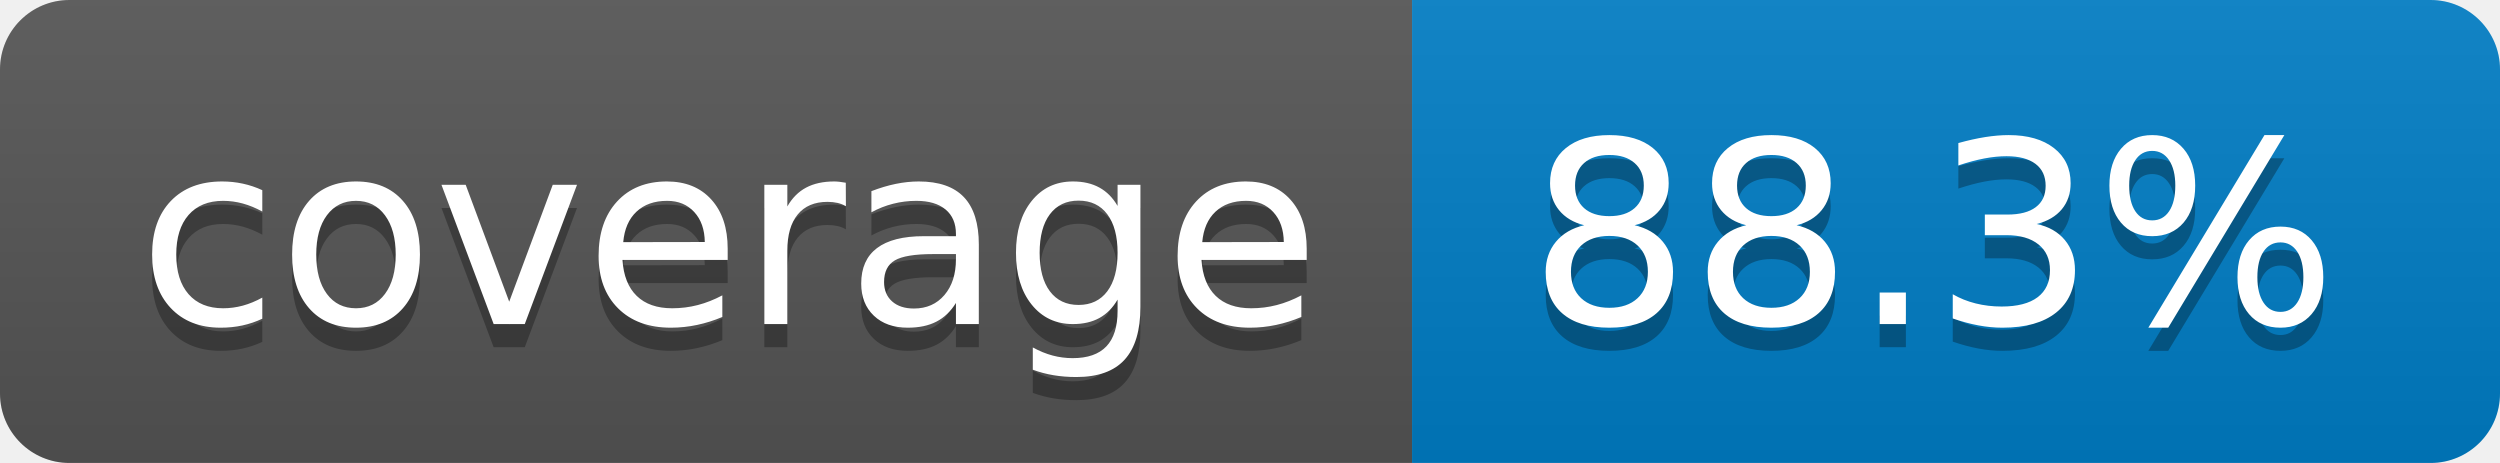
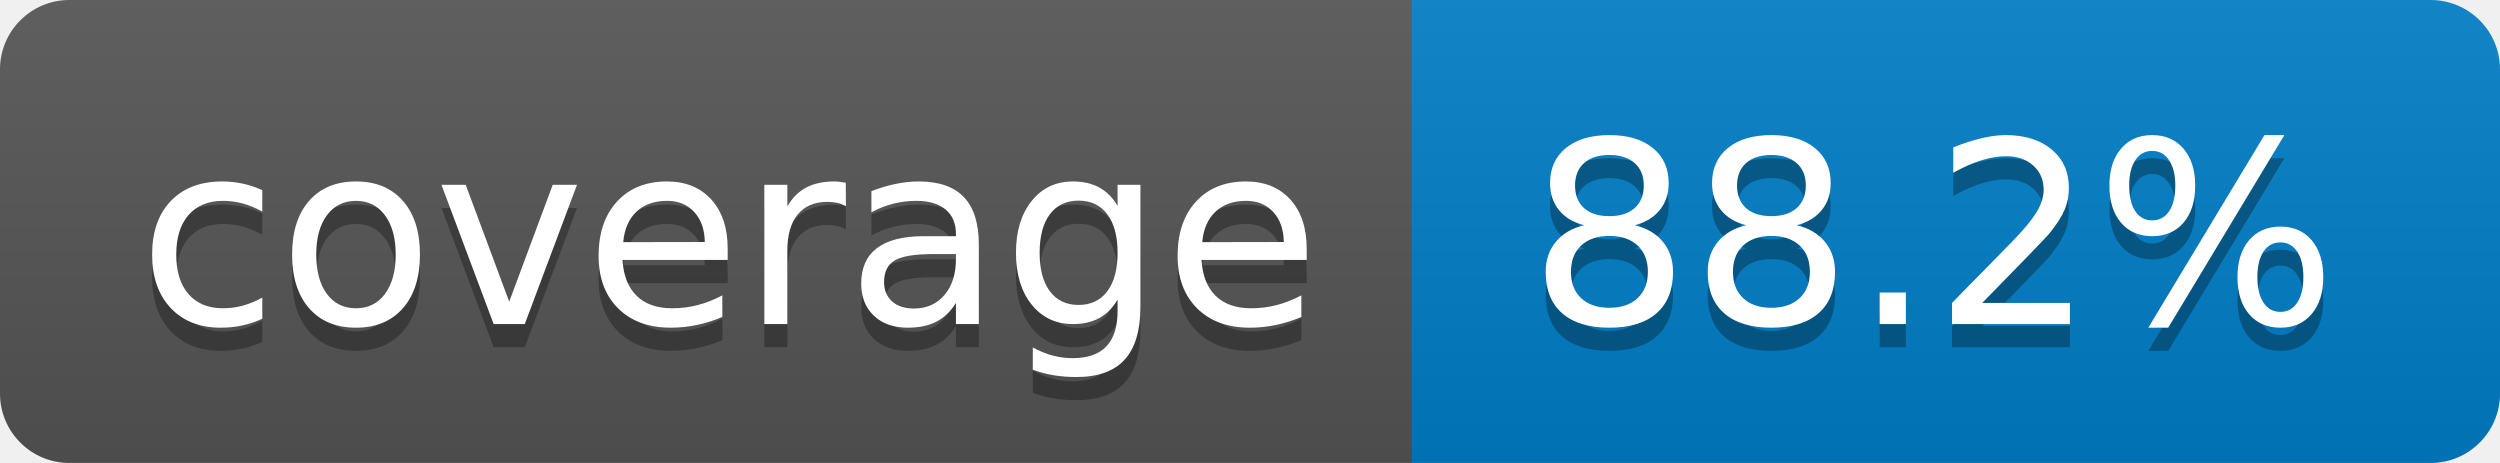
- <svg xmlns="http://www.w3.org/2000/svg" width="108" height="20" role="img" aria-label="coverage: 88.3%">
+ <svg xmlns="http://www.w3.org/2000/svg" width="108" height="20" role="img" aria-label="coverage: 88.2%">
  <linearGradient id="s" x2="0" y2="100%">
    <stop offset="0" stop-color="#bbb" stop-opacity=".1" />
    <stop offset="1" stop-opacity=".1" />
  </linearGradient>
  <clipPath id="r">
    <rect width="108" height="20" rx="3" fill="#fff" />
  </clipPath>
  <g clip-path="url(#r)">
    <rect width="61" height="20" fill="#555" />
    <rect x="61" width="47" height="20" fill="#007ec6" />
    <rect width="108" height="20" fill="url(#s)" />
  </g>
  <g fill="#fff" text-anchor="middle" font-family="Verdana,Geneva,DejaVu Sans,sans-serif" text-rendering="geometricPrecision" font-size="110">
    <text aria-hidden="true" x="315" y="150" fill="#010101" fill-opacity=".3" transform="scale(.1)" textLength="510">coverage</text>
    <text x="315" y="140" transform="scale(.1)" fill="#fff" textLength="510">coverage</text>
-     <text aria-hidden="true" x="835" y="150" fill="#010101" fill-opacity=".3" transform="scale(.1)" textLength="370">88.3%</text>
-     <text x="835" y="140" transform="scale(.1)" fill="#fff" textLength="370">88.3%</text>
+     <text aria-hidden="true" x="835" y="150" fill="#010101" fill-opacity=".3" transform="scale(.1)" textLength="370">88.2%</text>
+     <text x="835" y="140" transform="scale(.1)" fill="#fff" textLength="370">88.2%</text>
  </g>
</svg>
